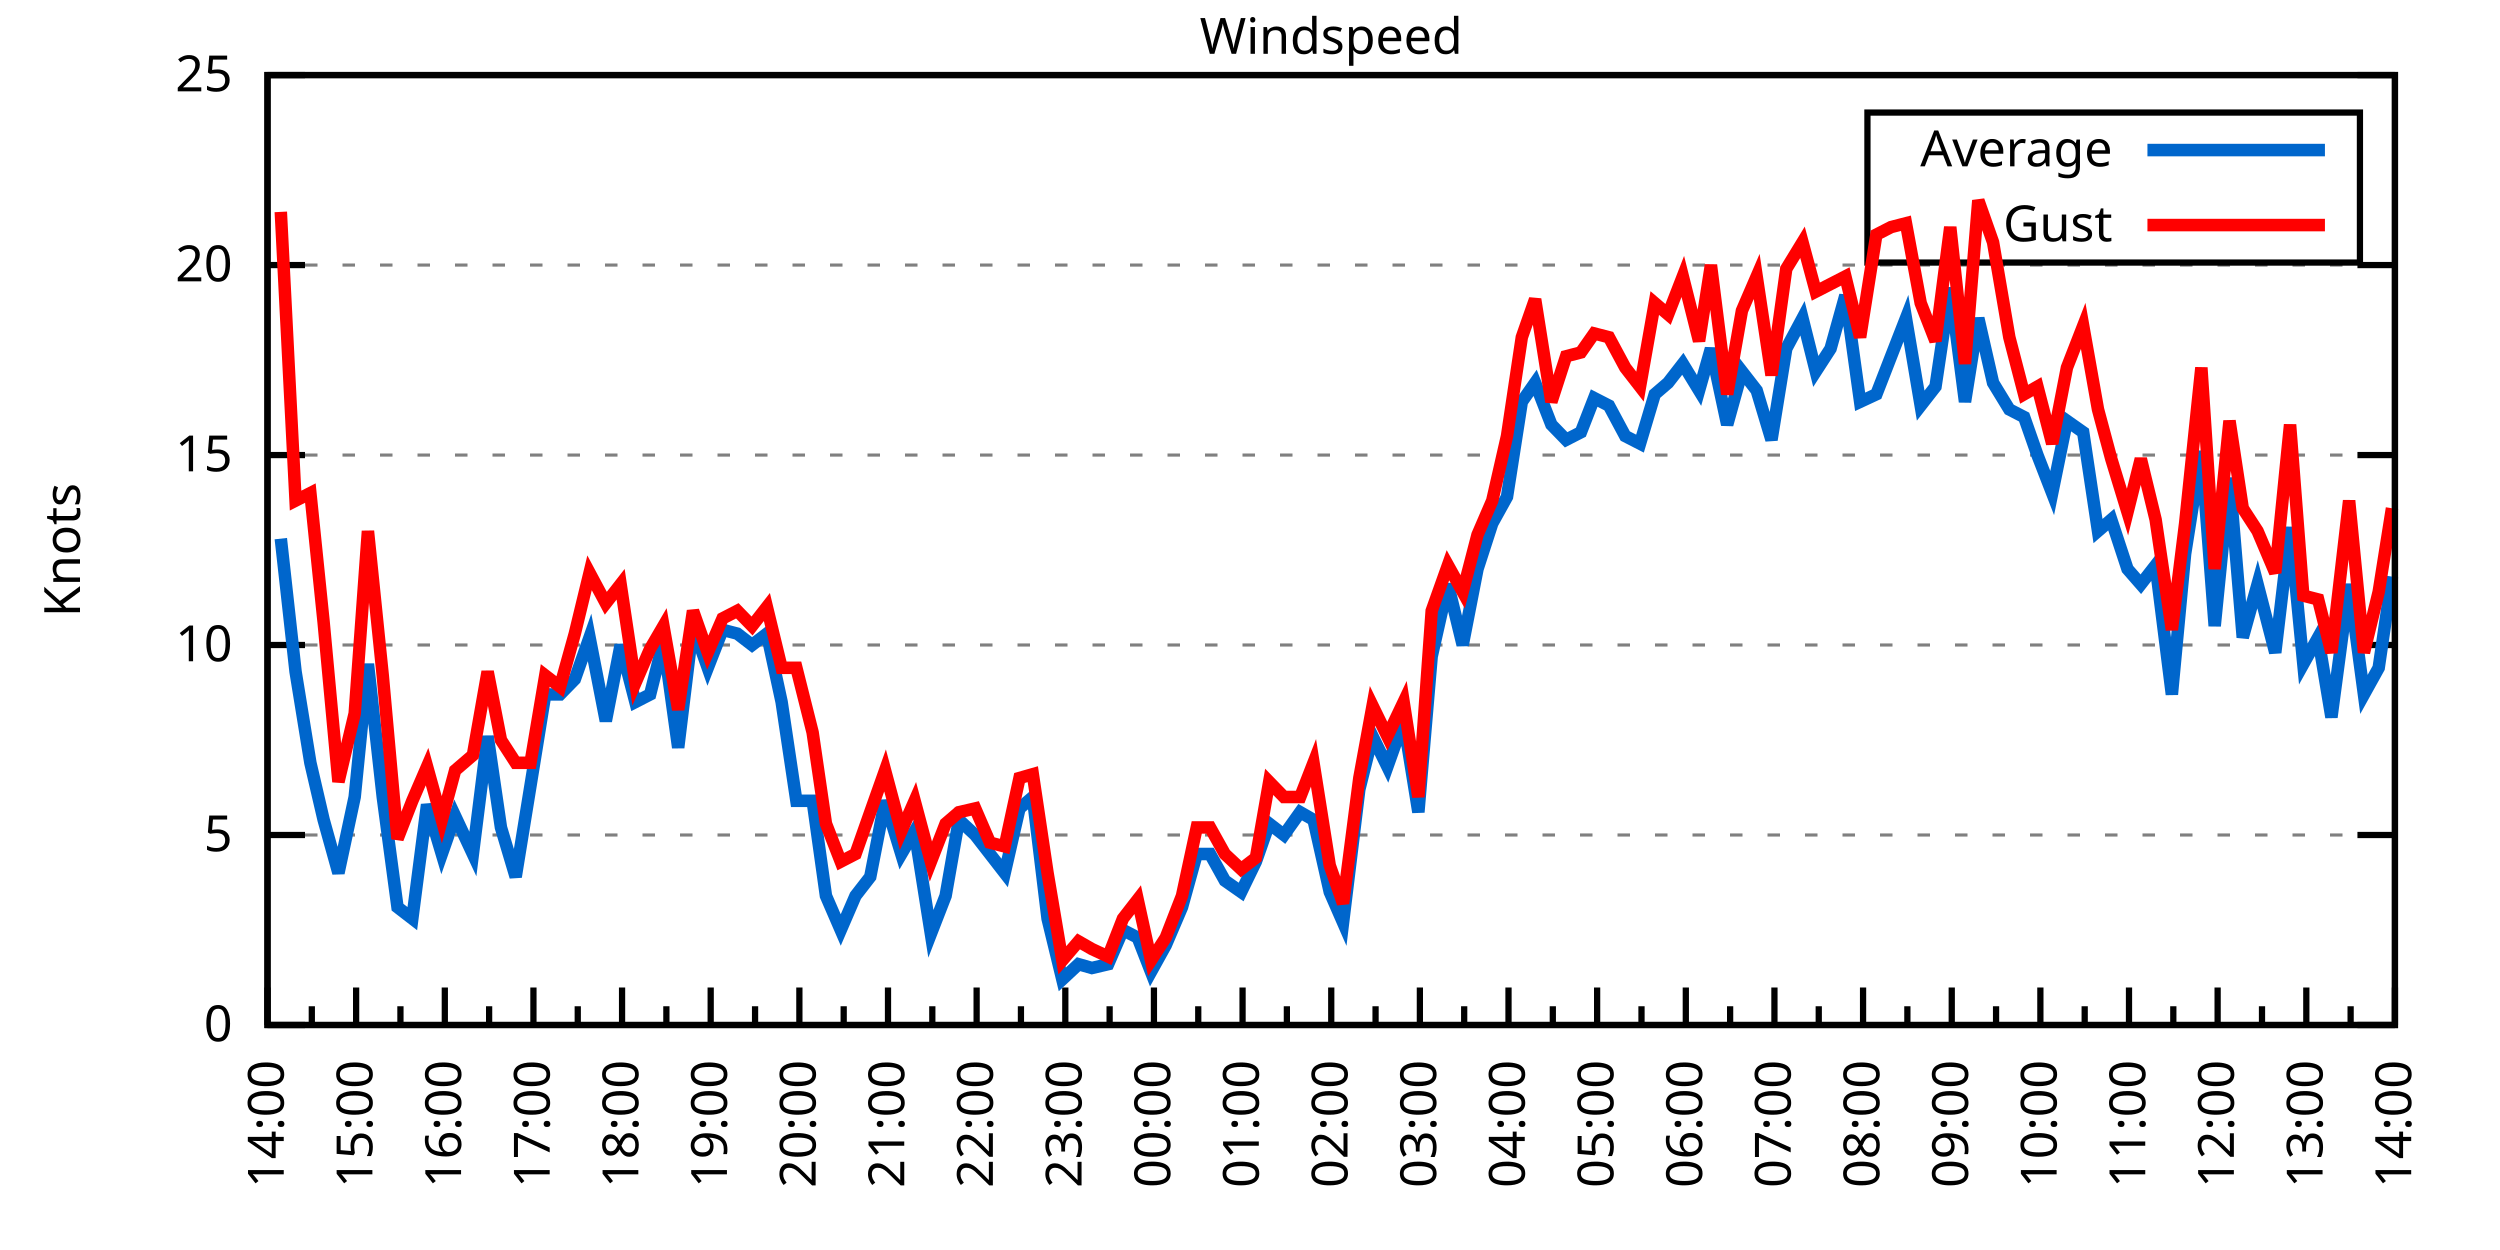
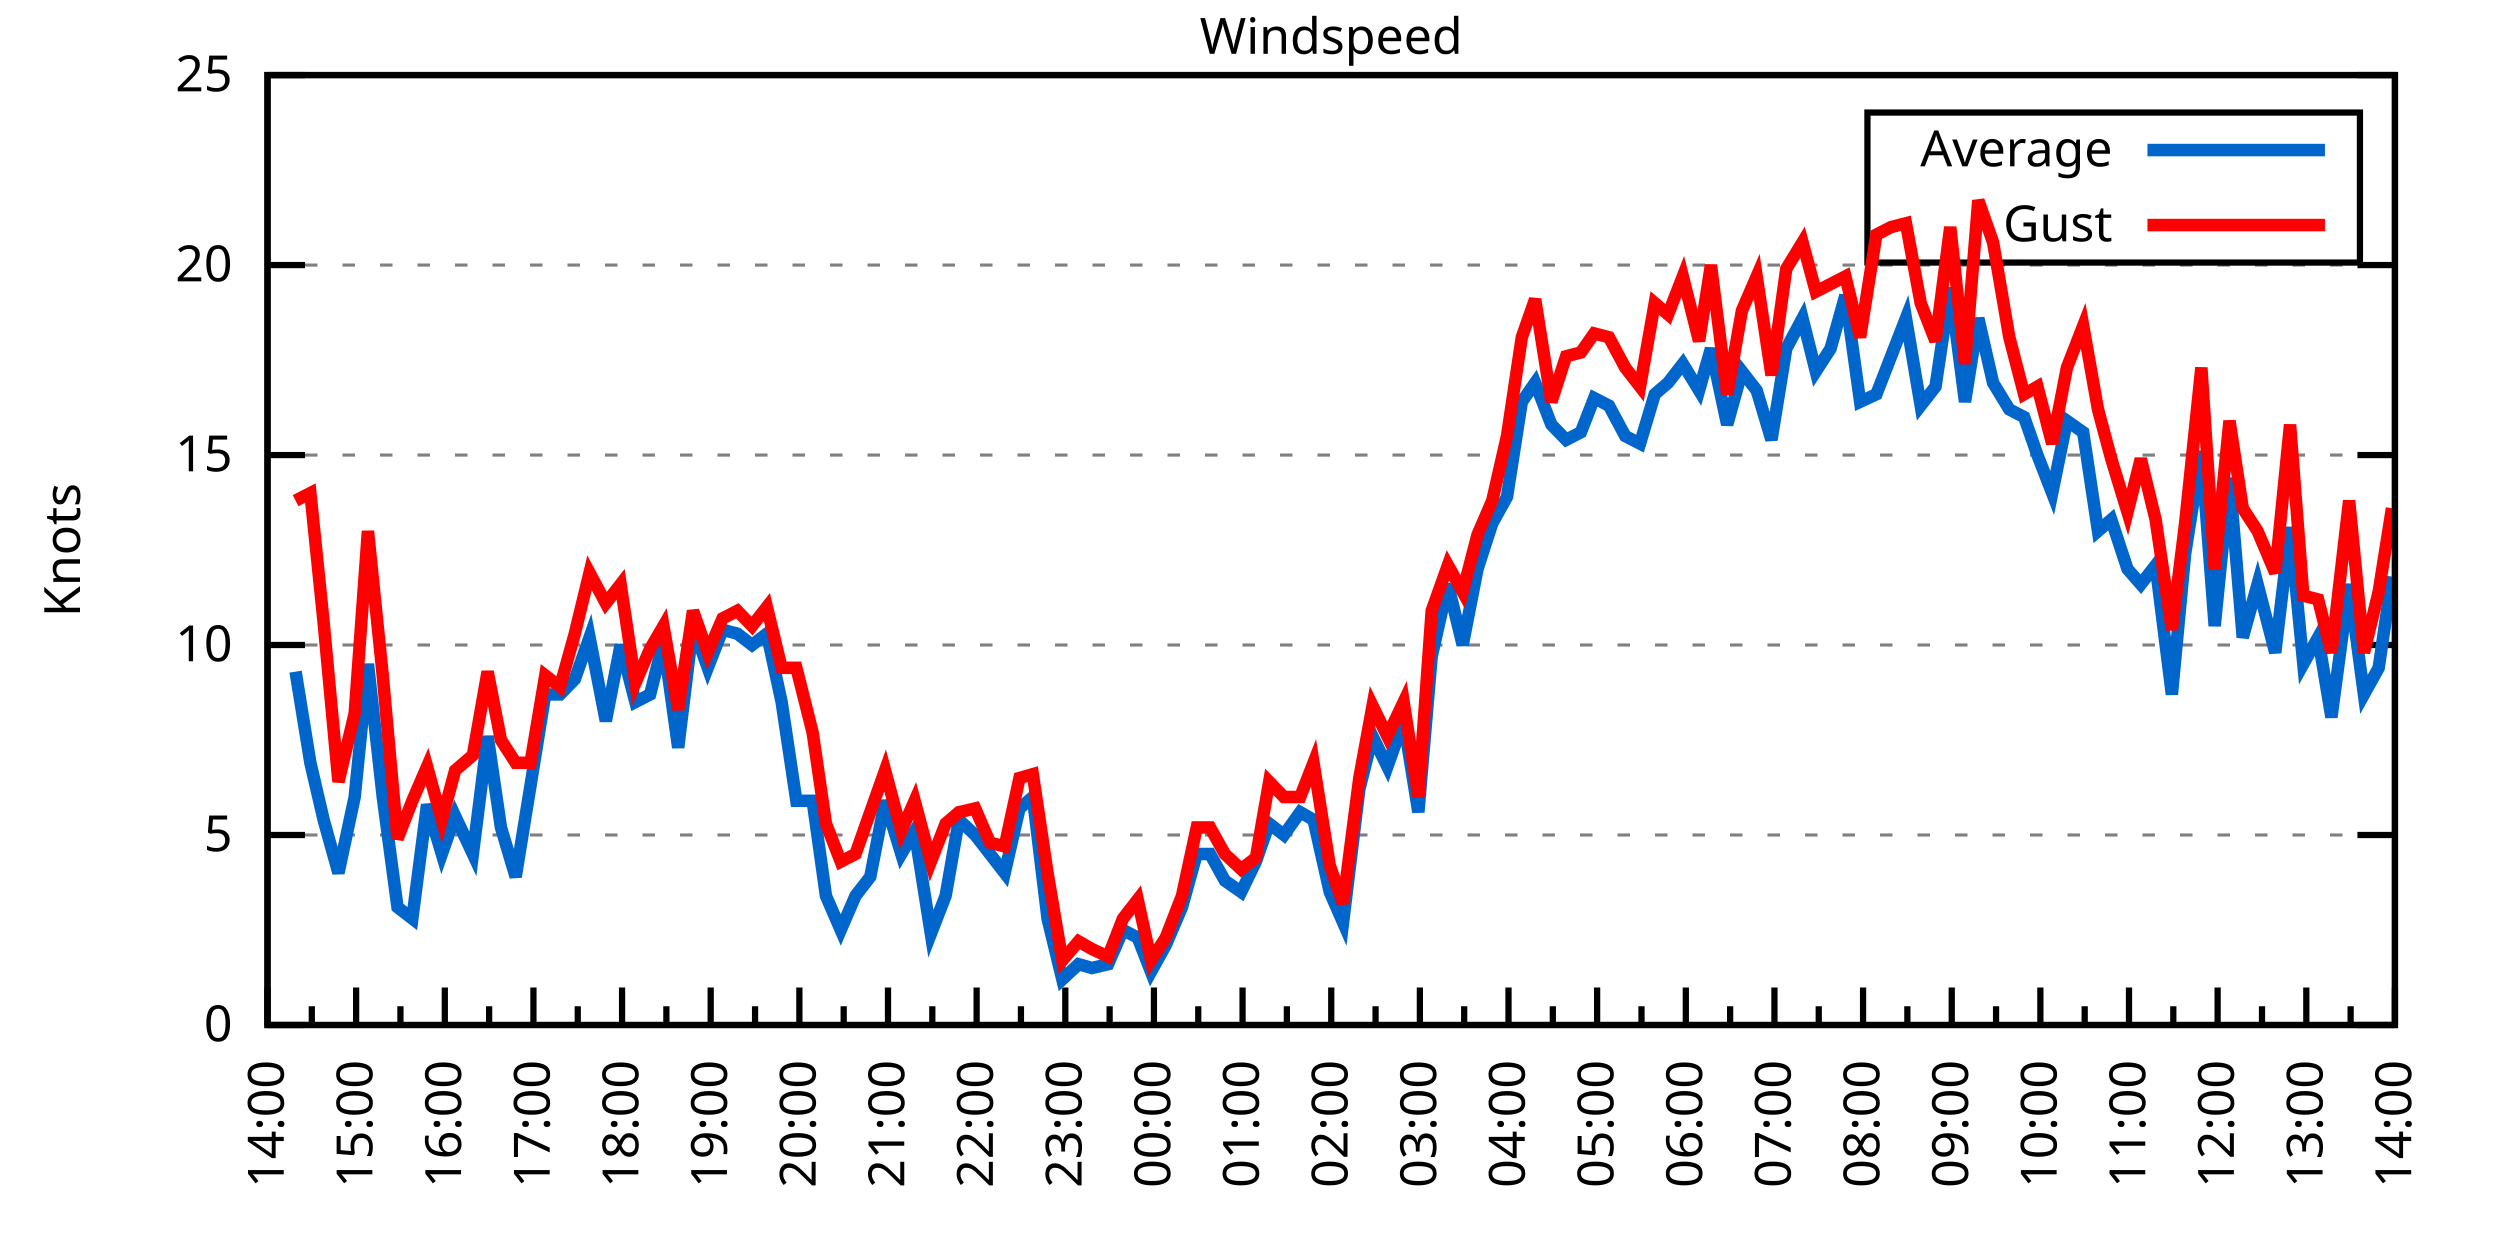
<svg xmlns="http://www.w3.org/2000/svg" xmlns:xlink="http://www.w3.org/1999/xlink" width="400" height="200" viewBox="0 0 400 200">
  <g id="gnuplot_canvas">
    <rect x="0" y="0" width="400" height="200" fill="none" />
    <defs>
      <circle id="gpDot" r="0.5" stroke-width="0.5" stroke="currentColor" />
      <path id="gpPt0" stroke-width="0.333" stroke="currentColor" d="M-1,0 h2 M0,-1 v2" />
      <path id="gpPt1" stroke-width="0.333" stroke="currentColor" d="M-1,-1 L1,1 M1,-1 L-1,1" />
      <path id="gpPt2" stroke-width="0.333" stroke="currentColor" d="M-1,0 L1,0 M0,-1 L0,1 M-1,-1 L1,1 M-1,1 L1,-1" />
      <rect id="gpPt3" stroke-width="0.333" stroke="currentColor" x="-1" y="-1" width="2" height="2" />
      <rect id="gpPt4" stroke-width="0.333" stroke="currentColor" fill="currentColor" x="-1" y="-1" width="2" height="2" />
      <circle id="gpPt5" stroke-width="0.333" stroke="currentColor" cx="0" cy="0" r="1" />
      <use xlink:href="#gpPt5" id="gpPt6" fill="currentColor" stroke="none" />
      <path id="gpPt7" stroke-width="0.333" stroke="currentColor" d="M0,-1.33 L-1.33,0.67 L1.33,0.67 z" />
      <use xlink:href="#gpPt7" id="gpPt8" fill="currentColor" stroke="none" />
      <use xlink:href="#gpPt7" id="gpPt9" stroke="currentColor" transform="rotate(180)" />
      <use xlink:href="#gpPt9" id="gpPt10" fill="currentColor" stroke="none" />
      <use xlink:href="#gpPt3" id="gpPt11" stroke="currentColor" transform="rotate(45)" />
      <use xlink:href="#gpPt11" id="gpPt12" fill="currentColor" stroke="none" />
      <path id="gpPt13" stroke-width="0.333" stroke="currentColor" d="M0,1.330 L1.265,0.411 L0.782,-1.067 L-0.782,-1.076 L-1.265,0.411 z" />
      <use xlink:href="#gpPt13" id="gpPt14" fill="currentColor" stroke="none" />
      <filter id="textbox" filterUnits="objectBoundingBox" x="0" y="0" height="1" width="1">
        <feFlood flood-color="white" flood-opacity="1" result="bgnd" />
        <feComposite in="SourceGraphic" in2="bgnd" operator="atop" />
      </filter>
      <filter id="greybox" filterUnits="objectBoundingBox" x="0" y="0" height="1" width="1">
        <feFlood flood-color="lightgrey" flood-opacity="1" result="grey" />
        <feComposite in="SourceGraphic" in2="grey" operator="atop" />
      </filter>
    </defs>
    <g fill="none" color="white" stroke="currentColor" stroke-width="1.00" stroke-linecap="butt" stroke-linejoin="miter">
</g>
    <g fill="none" color="black" stroke="currentColor" stroke-width="1.00" stroke-linecap="butt" stroke-linejoin="miter">
      <g stroke="none" shape-rendering="crispEdges">
        <polygon fill="rgb(255, 255, 255)" points="42.80,164.00 383.18,164.00 383.18,12.02 42.80,12.02 " />
      </g>
    </g>
    <g fill="none" color="black" stroke="currentColor" stroke-width="1.00" stroke-linecap="butt" stroke-linejoin="miter">
</g>
    <g fill="none" color="black" stroke="black" stroke-width="0.50" stroke-linecap="butt" stroke-linejoin="miter">
</g>
    <g fill="none" color="gray" stroke="currentColor" stroke-width="0.50" stroke-linecap="butt" stroke-linejoin="miter">
      <path stroke="gray" stroke-dasharray="2,4" class="gridline" d="M42.80,164.00 L383.19,164.00  " />
    </g>
    <g fill="none" color="gray" stroke="gray" stroke-width="1.00" stroke-linecap="butt" stroke-linejoin="miter">
</g>
    <g fill="none" color="black" stroke="currentColor" stroke-width="1.00" stroke-linecap="butt" stroke-linejoin="miter">
      <path stroke="black" d="M42.80,164.00 L48.80,164.00 M383.19,164.00 L377.19,164.00  " />
      <g transform="translate(37.20,166.60)" stroke="none" fill="black" font-family="Sans" font-size="8.00" text-anchor="end">
        <text>
          <tspan font-family="Sans"> 0</tspan>
        </text>
      </g>
    </g>
    <g fill="none" color="black" stroke="currentColor" stroke-width="1.00" stroke-linecap="butt" stroke-linejoin="miter">
</g>
    <g fill="none" color="black" stroke="black" stroke-width="0.50" stroke-linecap="butt" stroke-linejoin="miter">
</g>
    <g fill="none" color="gray" stroke="currentColor" stroke-width="0.50" stroke-linecap="butt" stroke-linejoin="miter">
      <path stroke="gray" stroke-dasharray="2,4" class="gridline" d="M42.80,133.60 L383.19,133.60  " />
    </g>
    <g fill="none" color="gray" stroke="gray" stroke-width="1.00" stroke-linecap="butt" stroke-linejoin="miter">
</g>
    <g fill="none" color="black" stroke="currentColor" stroke-width="1.00" stroke-linecap="butt" stroke-linejoin="miter">
      <path stroke="black" d="M42.80,133.60 L48.80,133.60 M383.19,133.60 L377.19,133.60  " />
      <g transform="translate(37.20,136.20)" stroke="none" fill="black" font-family="Sans" font-size="8.00" text-anchor="end">
        <text>
          <tspan font-family="Sans"> 5</tspan>
        </text>
      </g>
    </g>
    <g fill="none" color="black" stroke="currentColor" stroke-width="1.00" stroke-linecap="butt" stroke-linejoin="miter">
</g>
    <g fill="none" color="black" stroke="black" stroke-width="0.50" stroke-linecap="butt" stroke-linejoin="miter">
</g>
    <g fill="none" color="gray" stroke="currentColor" stroke-width="0.50" stroke-linecap="butt" stroke-linejoin="miter">
      <path stroke="gray" stroke-dasharray="2,4" class="gridline" d="M42.80,103.20 L383.19,103.20  " />
    </g>
    <g fill="none" color="gray" stroke="gray" stroke-width="1.00" stroke-linecap="butt" stroke-linejoin="miter">
</g>
    <g fill="none" color="black" stroke="currentColor" stroke-width="1.00" stroke-linecap="butt" stroke-linejoin="miter">
      <path stroke="black" d="M42.80,103.20 L48.80,103.20 M383.19,103.20 L377.19,103.20  " />
      <g transform="translate(37.20,105.80)" stroke="none" fill="black" font-family="Sans" font-size="8.00" text-anchor="end">
        <text>
          <tspan font-family="Sans"> 10</tspan>
        </text>
      </g>
    </g>
    <g fill="none" color="black" stroke="currentColor" stroke-width="1.00" stroke-linecap="butt" stroke-linejoin="miter">
</g>
    <g fill="none" color="black" stroke="black" stroke-width="0.50" stroke-linecap="butt" stroke-linejoin="miter">
</g>
    <g fill="none" color="gray" stroke="currentColor" stroke-width="0.50" stroke-linecap="butt" stroke-linejoin="miter">
      <path stroke="gray" stroke-dasharray="2,4" class="gridline" d="M42.80,72.81 L383.19,72.81  " />
    </g>
    <g fill="none" color="gray" stroke="gray" stroke-width="1.00" stroke-linecap="butt" stroke-linejoin="miter">
</g>
    <g fill="none" color="black" stroke="currentColor" stroke-width="1.00" stroke-linecap="butt" stroke-linejoin="miter">
      <path stroke="black" d="M42.80,72.81 L48.80,72.81 M383.19,72.81 L377.19,72.81  " />
      <g transform="translate(37.20,75.41)" stroke="none" fill="black" font-family="Sans" font-size="8.00" text-anchor="end">
        <text>
          <tspan font-family="Sans"> 15</tspan>
        </text>
      </g>
    </g>
    <g fill="none" color="black" stroke="currentColor" stroke-width="1.00" stroke-linecap="butt" stroke-linejoin="miter">
</g>
    <g fill="none" color="black" stroke="black" stroke-width="0.50" stroke-linecap="butt" stroke-linejoin="miter">
</g>
    <g fill="none" color="gray" stroke="currentColor" stroke-width="0.50" stroke-linecap="butt" stroke-linejoin="miter">
      <path stroke="gray" stroke-dasharray="2,4" class="gridline" d="M42.80,42.41 L383.19,42.41  " />
    </g>
    <g fill="none" color="gray" stroke="gray" stroke-width="1.00" stroke-linecap="butt" stroke-linejoin="miter">
</g>
    <g fill="none" color="black" stroke="currentColor" stroke-width="1.00" stroke-linecap="butt" stroke-linejoin="miter">
      <path stroke="black" d="M42.80,42.41 L48.80,42.41 M383.19,42.41 L377.19,42.41  " />
      <g transform="translate(37.20,45.01)" stroke="none" fill="black" font-family="Sans" font-size="8.00" text-anchor="end">
        <text>
          <tspan font-family="Sans"> 20</tspan>
        </text>
      </g>
    </g>
    <g fill="none" color="black" stroke="currentColor" stroke-width="1.00" stroke-linecap="butt" stroke-linejoin="miter">
</g>
    <g fill="none" color="black" stroke="black" stroke-width="0.50" stroke-linecap="butt" stroke-linejoin="miter">
</g>
    <g fill="none" color="gray" stroke="currentColor" stroke-width="0.50" stroke-linecap="butt" stroke-linejoin="miter">
      <path stroke="gray" stroke-dasharray="2,4" class="gridline" d="M42.80,12.01 L383.19,12.01  " />
    </g>
    <g fill="none" color="gray" stroke="gray" stroke-width="1.00" stroke-linecap="butt" stroke-linejoin="miter">
</g>
    <g fill="none" color="black" stroke="currentColor" stroke-width="1.00" stroke-linecap="butt" stroke-linejoin="miter">
      <path stroke="black" d="M42.80,12.01 L48.80,12.01 M383.19,12.01 L377.19,12.01  " />
      <g transform="translate(37.20,14.61)" stroke="none" fill="black" font-family="Sans" font-size="8.00" text-anchor="end">
        <text>
          <tspan font-family="Sans"> 25</tspan>
        </text>
      </g>
    </g>
    <g fill="none" color="black" stroke="currentColor" stroke-width="1.00" stroke-linecap="butt" stroke-linejoin="miter">
      <path stroke="black" d="M42.80,164.00 L42.80,158.00  " />
      <g transform="translate(45.40,169.60) rotate(270)" stroke="none" fill="black" font-family="Sans" font-size="8.00" text-anchor="end">
        <text>
          <tspan font-family="Sans">14:00</tspan>
        </text>
      </g>
    </g>
    <g fill="none" color="black" stroke="currentColor" stroke-width="1.00" stroke-linecap="butt" stroke-linejoin="miter">
      <path stroke="black" d="M49.89,164.00 L49.89,161.00 M56.98,164.00 L56.98,158.00  " />
      <g transform="translate(59.58,169.60) rotate(270)" stroke="none" fill="black" font-family="Sans" font-size="8.00" text-anchor="end">
        <text>
          <tspan font-family="Sans">15:00</tspan>
        </text>
      </g>
    </g>
    <g fill="none" color="black" stroke="currentColor" stroke-width="1.00" stroke-linecap="butt" stroke-linejoin="miter">
      <path stroke="black" d="M64.07,164.00 L64.07,161.00 M71.17,164.00 L71.17,158.00  " />
      <g transform="translate(73.77,169.60) rotate(270)" stroke="none" fill="black" font-family="Sans" font-size="8.00" text-anchor="end">
        <text>
          <tspan font-family="Sans">16:00</tspan>
        </text>
      </g>
    </g>
    <g fill="none" color="black" stroke="currentColor" stroke-width="1.00" stroke-linecap="butt" stroke-linejoin="miter">
      <path stroke="black" d="M78.26,164.00 L78.26,161.00 M85.35,164.00 L85.35,158.00  " />
      <g transform="translate(87.95,169.60) rotate(270)" stroke="none" fill="black" font-family="Sans" font-size="8.00" text-anchor="end">
        <text>
          <tspan font-family="Sans">17:00</tspan>
        </text>
      </g>
    </g>
    <g fill="none" color="black" stroke="currentColor" stroke-width="1.00" stroke-linecap="butt" stroke-linejoin="miter">
      <path stroke="black" d="M92.44,164.00 L92.44,161.00 M99.53,164.00 L99.53,158.00  " />
      <g transform="translate(102.13,169.60) rotate(270)" stroke="none" fill="black" font-family="Sans" font-size="8.00" text-anchor="end">
        <text>
          <tspan font-family="Sans">18:00</tspan>
        </text>
      </g>
    </g>
    <g fill="none" color="black" stroke="currentColor" stroke-width="1.00" stroke-linecap="butt" stroke-linejoin="miter">
      <path stroke="black" d="M106.62,164.00 L106.62,161.00 M113.71,164.00 L113.71,158.00  " />
      <g transform="translate(116.31,169.60) rotate(270)" stroke="none" fill="black" font-family="Sans" font-size="8.00" text-anchor="end">
        <text>
          <tspan font-family="Sans">19:00</tspan>
        </text>
      </g>
    </g>
    <g fill="none" color="black" stroke="currentColor" stroke-width="1.00" stroke-linecap="butt" stroke-linejoin="miter">
      <path stroke="black" d="M120.81,164.00 L120.81,161.00 M127.90,164.00 L127.90,158.00  " />
      <g transform="translate(130.50,169.60) rotate(270)" stroke="none" fill="black" font-family="Sans" font-size="8.00" text-anchor="end">
        <text>
          <tspan font-family="Sans">20:00</tspan>
        </text>
      </g>
    </g>
    <g fill="none" color="black" stroke="currentColor" stroke-width="1.00" stroke-linecap="butt" stroke-linejoin="miter">
      <path stroke="black" d="M134.99,164.00 L134.99,161.00 M142.08,164.00 L142.08,158.00  " />
      <g transform="translate(144.68,169.60) rotate(270)" stroke="none" fill="black" font-family="Sans" font-size="8.00" text-anchor="end">
        <text>
          <tspan font-family="Sans">21:00</tspan>
        </text>
      </g>
    </g>
    <g fill="none" color="black" stroke="currentColor" stroke-width="1.00" stroke-linecap="butt" stroke-linejoin="miter">
      <path stroke="black" d="M149.17,164.00 L149.17,161.00 M156.26,164.00 L156.26,158.00  " />
      <g transform="translate(158.86,169.60) rotate(270)" stroke="none" fill="black" font-family="Sans" font-size="8.00" text-anchor="end">
        <text>
          <tspan font-family="Sans">22:00</tspan>
        </text>
      </g>
    </g>
    <g fill="none" color="black" stroke="currentColor" stroke-width="1.00" stroke-linecap="butt" stroke-linejoin="miter">
      <path stroke="black" d="M163.35,164.00 L163.35,161.00 M170.45,164.00 L170.45,158.00  " />
      <g transform="translate(173.05,169.60) rotate(270)" stroke="none" fill="black" font-family="Sans" font-size="8.00" text-anchor="end">
        <text>
          <tspan font-family="Sans">23:00</tspan>
        </text>
      </g>
    </g>
    <g fill="none" color="black" stroke="currentColor" stroke-width="1.00" stroke-linecap="butt" stroke-linejoin="miter">
      <path stroke="black" d="M177.54,164.00 L177.54,161.00 M184.63,164.00 L184.63,158.00  " />
      <g transform="translate(187.23,169.60) rotate(270)" stroke="none" fill="black" font-family="Sans" font-size="8.00" text-anchor="end">
        <text>
          <tspan font-family="Sans">00:00</tspan>
        </text>
      </g>
    </g>
    <g fill="none" color="black" stroke="currentColor" stroke-width="1.00" stroke-linecap="butt" stroke-linejoin="miter">
      <path stroke="black" d="M191.72,164.00 L191.72,161.00 M198.81,164.00 L198.81,158.00  " />
      <g transform="translate(201.41,169.60) rotate(270)" stroke="none" fill="black" font-family="Sans" font-size="8.00" text-anchor="end">
        <text>
          <tspan font-family="Sans">01:00</tspan>
        </text>
      </g>
    </g>
    <g fill="none" color="black" stroke="currentColor" stroke-width="1.00" stroke-linecap="butt" stroke-linejoin="miter">
      <path stroke="black" d="M205.90,164.00 L205.90,161.00 M213.00,164.00 L213.00,158.00  " />
      <g transform="translate(215.60,169.60) rotate(270)" stroke="none" fill="black" font-family="Sans" font-size="8.00" text-anchor="end">
        <text>
          <tspan font-family="Sans">02:00</tspan>
        </text>
      </g>
    </g>
    <g fill="none" color="black" stroke="currentColor" stroke-width="1.00" stroke-linecap="butt" stroke-linejoin="miter">
      <path stroke="black" d="M220.09,164.00 L220.09,161.00 M227.18,164.00 L227.18,158.00  " />
      <g transform="translate(229.78,169.60) rotate(270)" stroke="none" fill="black" font-family="Sans" font-size="8.00" text-anchor="end">
        <text>
          <tspan font-family="Sans">03:00</tspan>
        </text>
      </g>
    </g>
    <g fill="none" color="black" stroke="currentColor" stroke-width="1.00" stroke-linecap="butt" stroke-linejoin="miter">
      <path stroke="black" d="M234.27,164.00 L234.27,161.00 M241.36,164.00 L241.36,158.00  " />
      <g transform="translate(243.96,169.60) rotate(270)" stroke="none" fill="black" font-family="Sans" font-size="8.00" text-anchor="end">
        <text>
          <tspan font-family="Sans">04:00</tspan>
        </text>
      </g>
    </g>
    <g fill="none" color="black" stroke="currentColor" stroke-width="1.00" stroke-linecap="butt" stroke-linejoin="miter">
      <path stroke="black" d="M248.45,164.00 L248.45,161.00 M255.54,164.00 L255.54,158.00  " />
      <g transform="translate(258.14,169.60) rotate(270)" stroke="none" fill="black" font-family="Sans" font-size="8.00" text-anchor="end">
        <text>
          <tspan font-family="Sans">05:00</tspan>
        </text>
      </g>
    </g>
    <g fill="none" color="black" stroke="currentColor" stroke-width="1.00" stroke-linecap="butt" stroke-linejoin="miter">
      <path stroke="black" d="M262.64,164.00 L262.64,161.00 M269.73,164.00 L269.73,158.00  " />
      <g transform="translate(272.33,169.60) rotate(270)" stroke="none" fill="black" font-family="Sans" font-size="8.00" text-anchor="end">
        <text>
          <tspan font-family="Sans">06:00</tspan>
        </text>
      </g>
    </g>
    <g fill="none" color="black" stroke="currentColor" stroke-width="1.00" stroke-linecap="butt" stroke-linejoin="miter">
      <path stroke="black" d="M276.82,164.00 L276.82,161.00 M283.91,164.00 L283.91,158.00  " />
      <g transform="translate(286.51,169.60) rotate(270)" stroke="none" fill="black" font-family="Sans" font-size="8.00" text-anchor="end">
        <text>
          <tspan font-family="Sans">07:00</tspan>
        </text>
      </g>
    </g>
    <g fill="none" color="black" stroke="currentColor" stroke-width="1.00" stroke-linecap="butt" stroke-linejoin="miter">
      <path stroke="black" d="M291.00,164.00 L291.00,161.00 M298.09,164.00 L298.09,158.00  " />
      <g transform="translate(300.69,169.60) rotate(270)" stroke="none" fill="black" font-family="Sans" font-size="8.00" text-anchor="end">
        <text>
          <tspan font-family="Sans">08:00</tspan>
        </text>
      </g>
    </g>
    <g fill="none" color="black" stroke="currentColor" stroke-width="1.00" stroke-linecap="butt" stroke-linejoin="miter">
      <path stroke="black" d="M305.18,164.00 L305.18,161.00 M312.28,164.00 L312.28,158.00  " />
      <g transform="translate(314.88,169.60) rotate(270)" stroke="none" fill="black" font-family="Sans" font-size="8.00" text-anchor="end">
        <text>
          <tspan font-family="Sans">09:00</tspan>
        </text>
      </g>
    </g>
    <g fill="none" color="black" stroke="currentColor" stroke-width="1.00" stroke-linecap="butt" stroke-linejoin="miter">
      <path stroke="black" d="M319.37,164.00 L319.37,161.00 M326.46,164.00 L326.46,158.00  " />
      <g transform="translate(329.06,169.60) rotate(270)" stroke="none" fill="black" font-family="Sans" font-size="8.00" text-anchor="end">
        <text>
          <tspan font-family="Sans">10:00</tspan>
        </text>
      </g>
    </g>
    <g fill="none" color="black" stroke="currentColor" stroke-width="1.00" stroke-linecap="butt" stroke-linejoin="miter">
      <path stroke="black" d="M333.55,164.00 L333.55,161.00 M340.64,164.00 L340.64,158.00  " />
      <g transform="translate(343.24,169.60) rotate(270)" stroke="none" fill="black" font-family="Sans" font-size="8.00" text-anchor="end">
        <text>
          <tspan font-family="Sans">11:00</tspan>
        </text>
      </g>
    </g>
    <g fill="none" color="black" stroke="currentColor" stroke-width="1.00" stroke-linecap="butt" stroke-linejoin="miter">
      <path stroke="black" d="M347.73,164.00 L347.73,161.00 M354.82,164.00 L354.82,158.00  " />
      <g transform="translate(357.42,169.60) rotate(270)" stroke="none" fill="black" font-family="Sans" font-size="8.00" text-anchor="end">
        <text>
          <tspan font-family="Sans">12:00</tspan>
        </text>
      </g>
    </g>
    <g fill="none" color="black" stroke="currentColor" stroke-width="1.00" stroke-linecap="butt" stroke-linejoin="miter">
      <path stroke="black" d="M361.92,164.00 L361.92,161.00 M369.01,164.00 L369.01,158.00  " />
      <g transform="translate(371.61,169.60) rotate(270)" stroke="none" fill="black" font-family="Sans" font-size="8.00" text-anchor="end">
        <text>
          <tspan font-family="Sans">13:00</tspan>
        </text>
      </g>
    </g>
    <g fill="none" color="black" stroke="currentColor" stroke-width="1.00" stroke-linecap="butt" stroke-linejoin="miter">
      <path stroke="black" d="M376.10,164.00 L376.10,161.00 M383.19,164.00 L383.19,158.00  " />
      <g transform="translate(385.79,169.60) rotate(270)" stroke="none" fill="black" font-family="Sans" font-size="8.00" text-anchor="end">
        <text>
          <tspan font-family="Sans">14:00</tspan>
        </text>
      </g>
    </g>
    <g fill="none" color="black" stroke="currentColor" stroke-width="1.00" stroke-linecap="butt" stroke-linejoin="miter">
</g>
    <g fill="none" color="black" stroke="currentColor" stroke-width="1.00" stroke-linecap="butt" stroke-linejoin="miter">
      <path stroke="black" d="M42.80,12.01 L42.80,164.00 L383.19,164.00 L383.19,12.01 L42.80,12.01 Z  " />
    </g>
    <g fill="none" color="black" stroke="currentColor" stroke-width="1.00" stroke-linecap="butt" stroke-linejoin="miter">
      <g transform="translate(12.80,88.01) rotate(270)" stroke="none" fill="black" font-family="Sans" font-size="8.00" text-anchor="middle">
        <text>
          <tspan font-family="Sans">Knots</tspan>
        </text>
      </g>
    </g>
    <g fill="none" color="black" stroke="currentColor" stroke-width="1.00" stroke-linecap="butt" stroke-linejoin="miter">
</g>
    <g fill="none" color="black" stroke="currentColor" stroke-width="1.00" stroke-linecap="butt" stroke-linejoin="miter">
      <path stroke="black" d="M298.79,42.01 L298.79,18.01 L377.59,18.01 L377.59,42.01 L298.79,42.01 Z  " />
    </g>
    <g id="Windspeed_plot_1">
      <g fill="none" color="white" stroke="black" stroke-width="2.00" stroke-linecap="butt" stroke-linejoin="miter">
</g>
      <g fill="none" color="black" stroke="currentColor" stroke-width="2.00" stroke-linecap="butt" stroke-linejoin="miter">
        <g transform="translate(337.99,26.61)" stroke="none" fill="black" font-family="Sans" font-size="8.00" text-anchor="end">
          <text>
            <tspan font-family="Sans">Average</tspan>
          </text>
        </g>
      </g>
      <g fill="none" color="black" stroke="currentColor" stroke-width="2.00" stroke-linecap="butt" stroke-linejoin="miter">
-         <path stroke="rgb(  0, 102, 204)" d="M343.59,24.01 L371.99,24.01 M44.93,86.18 L47.29,107.46 L49.66,122.05 L51.78,131.17 L54.15,139.68 L56.75,127.52   L58.87,106.24 L61.24,127.52 L63.60,145.15 L65.97,146.98 L68.33,128.74 L70.69,136.64 L72.82,130.56 L75.66,136.64   L78.02,117.80 L80.15,132.39 L82.51,140.29 L84.88,125.70 L87.24,111.11 L89.60,111.11 L91.97,108.68 L94.33,101.99   L96.93,115.36 L99.30,103.20 L101.66,112.32 L104.02,111.11 L106.15,102.60 L108.51,119.62 L110.88,100.16 L113.24,106.85   L115.61,100.77 L117.97,101.38 L120.33,103.20 L122.70,101.38 L125.06,112.32 L127.42,128.13 L130.02,128.13 L132.15,143.33   L134.52,148.80 L136.88,143.33 L139.24,140.29 L141.61,128.13 L144.21,136.64 L146.34,132.99 L148.94,149.41 L151.30,143.33   L153.43,131.17 L156.03,133.60 L158.39,136.64 L160.75,139.68 L163.12,129.35 L165.25,127.52 L167.61,146.98 L169.97,156.70   L172.57,154.27 L174.70,154.88 L177.30,154.27 L179.67,148.80 L182.03,150.02 L184.16,155.49 L186.52,151.23 L189.12,145.15   L191.48,136.64 L193.61,136.64 L195.98,140.90 L198.58,142.72 L200.94,137.86 L203.07,131.78 L205.43,133.60 L208.03,129.95   L210.16,131.17 L212.76,142.72 L214.89,147.59 L217.49,126.31 L219.61,117.80 L221.98,122.66 L224.58,115.36 L226.94,129.95   L229.07,105.03 L231.67,93.48 L234.03,103.20 L236.40,91.04 L238.76,83.75 L241.12,79.49 L243.49,64.29 L245.62,61.25   L248.22,67.94 L250.58,70.37 L252.94,69.16 L255.07,63.69 L257.43,64.90 L260.04,69.77 L262.40,70.98 L264.76,63.08   L266.89,61.25 L269.25,58.21 L271.85,62.47 L273.75,55.78 L276.35,67.94 L278.71,59.43 L281.07,62.47 L283.44,70.37   L285.80,55.78 L288.40,50.92 L290.53,59.43 L292.89,55.78 L295.26,47.27 L297.62,64.29 L300.22,63.08 L302.58,57.00   L304.95,50.92 L307.31,64.90 L309.68,61.86 L312.04,46.06 L314.40,64.29 L316.53,50.92 L318.89,61.25 L321.49,65.51   L323.86,66.73 L325.99,72.81 L328.35,78.89 L330.71,67.33 L333.31,69.16 L335.68,84.97 L337.80,83.14 L340.40,91.04   L342.53,93.48 L344.90,90.44 L347.50,111.11 L349.62,88.61 L352.22,72.20 L354.35,100.16 L356.72,76.45 L358.84,101.99   L361.21,93.48 L364.04,104.42 L366.41,84.36 L368.53,106.24 L370.90,101.99 L373.03,114.76 L375.86,93.48 L378.23,111.11   L380.59,106.85 L382.72,92.26  " />
+         <path stroke="rgb(  0, 102, 204)" d="M343.59,24.01 L371.99,24.01 M47.29,107.46 L49.66,122.05 L51.78,131.17 L54.15,139.68 L56.75,127.52 L58.87,106.24   L61.24,127.52 L63.60,145.15 L65.97,146.98 L68.33,128.74 L70.69,136.64 L72.82,130.56 L75.66,136.64 L78.02,117.80   L80.15,132.39 L82.51,140.29 L84.88,125.70 L87.24,111.11 L89.60,111.11 L91.97,108.68 L94.33,101.99 L96.93,115.36   L99.30,103.20 L101.66,112.32 L104.02,111.11 L106.15,102.60 L108.51,119.62 L110.88,100.16 L113.24,106.85 L115.61,100.77   L117.97,101.38 L120.33,103.20 L122.70,101.38 L125.06,112.32 L127.42,128.13 L130.02,128.13 L132.15,143.33 L134.52,148.80   L136.88,143.33 L139.24,140.29 L141.61,128.13 L144.21,136.64 L146.34,132.99 L148.94,149.41 L151.30,143.33 L153.43,131.17   L156.03,133.60 L158.39,136.64 L160.75,139.68 L163.12,129.35 L165.25,127.52 L167.61,146.98 L169.97,156.70 L172.57,154.27   L174.70,154.88 L177.30,154.27 L179.67,148.80 L182.03,150.02 L184.16,155.49 L186.52,151.23 L189.12,145.15 L191.48,136.64   L193.61,136.64 L195.98,140.90 L198.58,142.72 L200.94,137.86 L203.07,131.78 L205.43,133.60 L208.03,129.95 L210.16,131.17   L212.76,142.72 L214.89,147.59 L217.49,126.31 L219.61,117.80 L221.98,122.66 L224.58,115.36 L226.94,129.95 L229.07,105.03   L231.67,93.48 L234.03,103.20 L236.40,91.04 L238.76,83.75 L241.12,79.49 L243.49,64.29 L245.62,61.25 L248.22,67.94   L250.58,70.37 L252.94,69.16 L255.07,63.69 L257.43,64.90 L260.04,69.77 L262.40,70.98 L264.76,63.08 L266.89,61.25   L269.25,58.21 L271.85,62.47 L273.75,55.78 L276.35,67.94 L278.71,59.43 L281.07,62.47 L283.44,70.37 L285.80,55.78   L288.40,50.92 L290.53,59.43 L292.89,55.78 L295.26,47.27 L297.62,64.29 L300.22,63.08 L302.58,57.00 L304.95,50.92   L307.31,64.90 L309.68,61.86 L312.04,46.06 L314.40,64.29 L316.53,50.92 L318.89,61.25 L321.49,65.51 L323.86,66.73   L325.99,72.81 L328.35,78.89 L330.71,67.33 L333.31,69.16 L335.68,84.97 L337.80,83.14 L340.40,91.04 L342.53,93.48   L344.90,90.44 L347.50,111.11 L349.62,88.61 L352.22,72.20 L354.35,100.16 L356.72,76.45 L358.84,101.99 L361.21,93.48   L364.04,104.42 L366.41,84.36 L368.53,106.24 L370.90,101.99 L373.03,114.76 L375.86,93.48 L378.23,111.11 L380.59,106.85   L382.72,92.26  " />
      </g>
    </g>
    <g id="Windspeed_plot_2">
      <g fill="none" color="black" stroke="currentColor" stroke-width="2.00" stroke-linecap="butt" stroke-linejoin="miter">
        <g transform="translate(337.99,38.61)" stroke="none" fill="black" font-family="Sans" font-size="8.00" text-anchor="end">
          <text>
            <tspan font-family="Sans">Gust</tspan>
          </text>
        </g>
      </g>
      <g fill="none" color="black" stroke="currentColor" stroke-width="2.00" stroke-linecap="butt" stroke-linejoin="miter">
-         <path stroke="rgb(255,   0,   0)" d="M343.59,36.01 L371.99,36.01 M44.93,33.90 L47.29,80.10 L49.66,78.89 L51.78,99.56 L54.15,125.09 L56.75,114.15   L58.87,84.97 L61.24,108.07 L63.60,134.21 L65.97,128.13 L68.33,122.66 L70.69,131.17 L72.82,123.27 L75.66,120.83   L78.02,107.46 L80.15,118.40 L82.51,122.05 L84.88,122.05 L87.24,108.07 L89.60,109.89 L91.97,101.38 L94.33,91.65   L96.93,96.52 L99.30,93.48 L101.66,109.28 L104.02,103.81 L106.15,100.16 L108.51,113.54 L110.88,97.73 L113.24,104.42   L115.61,98.95 L117.97,97.73 L120.33,100.16 L122.70,97.12 L125.06,106.85 L127.42,106.85 L130.02,117.19 L132.15,131.78   L134.52,137.86 L136.88,136.64 L139.24,129.95 L141.61,123.27 L144.21,132.99 L146.34,128.13 L148.94,137.86 L151.30,131.78   L153.43,129.95 L156.03,129.35 L158.39,134.82 L160.75,135.43 L163.12,124.48 L165.25,123.87 L167.61,139.68 L169.97,153.66   L172.57,150.62 L174.70,151.84 L177.30,153.06 L179.67,146.98 L182.03,143.94 L184.16,153.66 L186.52,150.02 L189.12,143.33   L191.48,132.39 L193.61,132.39 L195.98,136.64 L198.58,139.07 L200.94,137.25 L203.07,125.09 L205.43,127.52 L208.03,127.52   L210.16,122.05 L212.76,138.47 L214.89,144.55 L217.49,124.48 L219.61,112.93 L221.98,117.80 L224.58,112.32 L226.94,127.52   L229.07,97.73 L231.67,90.44 L234.03,94.69 L236.40,85.57 L238.76,80.10 L241.12,69.77 L243.49,53.96 L245.62,47.88   L248.22,64.29 L250.58,57.00 L252.94,56.39 L255.07,53.35 L257.43,53.96 L260.04,58.82 L262.40,61.86 L264.76,48.49   L266.89,50.31 L269.25,44.23 L271.85,54.57 L273.75,42.41 L276.35,63.08 L278.71,49.70 L281.07,44.23 L283.44,60.04   L285.80,43.02 L288.40,38.76 L290.53,46.66 L292.89,45.45 L295.26,44.23 L297.62,53.96 L300.22,37.54 L302.58,36.33   L304.95,35.72 L307.31,48.49 L309.68,54.57 L312.04,36.33 L314.40,58.21 L316.53,32.07 L318.89,38.76 L321.49,53.96   L323.86,63.08 L325.99,61.86 L328.35,70.98 L330.71,58.82 L333.31,52.14 L335.68,65.51 L337.80,73.41 L340.40,81.93   L342.53,73.41 L344.90,83.14 L347.50,100.77 L349.62,83.75 L352.22,58.82 L354.35,91.04 L356.72,67.33 L358.84,81.32   L361.21,84.97 L364.04,91.65 L366.41,67.94 L368.53,95.30 L370.90,95.91 L373.03,104.42 L375.86,80.10 L378.23,104.42   L380.59,94.69 L382.72,81.32  " />
+         <path stroke="rgb(255,   0,   0)" d="M343.59,36.01 L371.99,36.01 M47.29,80.10 L49.66,78.89 L51.78,99.56 L54.15,125.09 L56.75,114.15 L58.87,84.97   L61.24,108.07 L63.60,134.21 L65.97,128.13 L68.33,122.66 L70.69,131.17 L72.82,123.27 L75.66,120.83 L78.02,107.46   L80.15,118.40 L82.51,122.05 L84.88,122.05 L87.24,108.07 L89.60,109.89 L91.97,101.38 L94.33,91.65 L96.93,96.52   L99.30,93.48 L101.66,109.28 L104.02,103.81 L106.15,100.16 L108.51,113.54 L110.88,97.73 L113.24,104.42 L115.61,98.95   L117.97,97.73 L120.33,100.16 L122.70,97.12 L125.06,106.85 L127.42,106.85 L130.02,117.19 L132.15,131.78 L134.52,137.86   L136.88,136.64 L139.24,129.95 L141.61,123.27 L144.21,132.99 L146.34,128.13 L148.94,137.86 L151.30,131.78 L153.43,129.95   L156.03,129.35 L158.39,134.82 L160.75,135.43 L163.12,124.48 L165.25,123.87 L167.61,139.68 L169.97,153.66 L172.57,150.62   L174.70,151.84 L177.30,153.06 L179.67,146.98 L182.03,143.94 L184.16,153.66 L186.52,150.02 L189.12,143.33 L191.48,132.39   L193.61,132.39 L195.98,136.64 L198.58,139.07 L200.94,137.25 L203.07,125.09 L205.43,127.52 L208.03,127.52 L210.16,122.05   L212.76,138.47 L214.89,144.55 L217.49,124.48 L219.61,112.93 L221.98,117.80 L224.58,112.32 L226.94,127.52 L229.07,97.73   L231.67,90.44 L234.03,94.69 L236.40,85.57 L238.76,80.10 L241.12,69.77 L243.49,53.96 L245.62,47.88 L248.22,64.29   L250.58,57.00 L252.94,56.39 L255.07,53.35 L257.43,53.96 L260.04,58.82 L262.40,61.86 L264.76,48.49 L266.89,50.31   L269.25,44.23 L271.85,54.57 L273.75,42.41 L276.35,63.08 L278.71,49.70 L281.07,44.23 L283.44,60.04 L285.80,43.02   L288.40,38.76 L290.53,46.66 L292.89,45.45 L295.26,44.23 L297.62,53.96 L300.22,37.54 L302.58,36.33 L304.95,35.72   L307.31,48.49 L309.68,54.57 L312.04,36.33 L314.40,58.21 L316.53,32.07 L318.89,38.76 L321.49,53.96 L323.86,63.08   L325.99,61.86 L328.35,70.98 L330.71,58.82 L333.31,52.14 L335.68,65.51 L337.80,73.41 L340.40,81.93 L342.53,73.41   L344.90,83.14 L347.50,100.77 L349.62,83.75 L352.22,58.82 L354.35,91.04 L356.72,67.33 L358.84,81.32 L361.21,84.97   L364.04,91.65 L366.41,67.94 L368.53,95.30 L370.90,95.91 L373.03,104.42 L375.86,80.10 L378.23,104.42 L380.59,94.69   L382.72,81.32  " />
      </g>
    </g>
    <g fill="none" color="black" stroke="currentColor" stroke-width="2.00" stroke-linecap="butt" stroke-linejoin="miter">
</g>
    <g fill="none" color="black" stroke="black" stroke-width="1.00" stroke-linecap="butt" stroke-linejoin="miter">
</g>
    <g fill="none" color="black" stroke="currentColor" stroke-width="1.00" stroke-linecap="butt" stroke-linejoin="miter">
      <path stroke="black" d="M42.80,12.01 L42.80,164.00 L383.19,164.00 L383.19,12.01 L42.80,12.01 Z  " />
    </g>
    <g fill="none" color="black" stroke="currentColor" stroke-width="1.00" stroke-linecap="butt" stroke-linejoin="miter">
      <g transform="translate(212.99,8.61)" stroke="none" fill="black" font-family="Sans" font-size="8.00" text-anchor="middle">
        <text>
          <tspan font-family="Sans">Windspeed</tspan>
        </text>
      </g>
    </g>
    <g fill="none" color="black" stroke="currentColor" stroke-width="1.00" stroke-linecap="butt" stroke-linejoin="miter">
</g>
  </g>
</svg>
